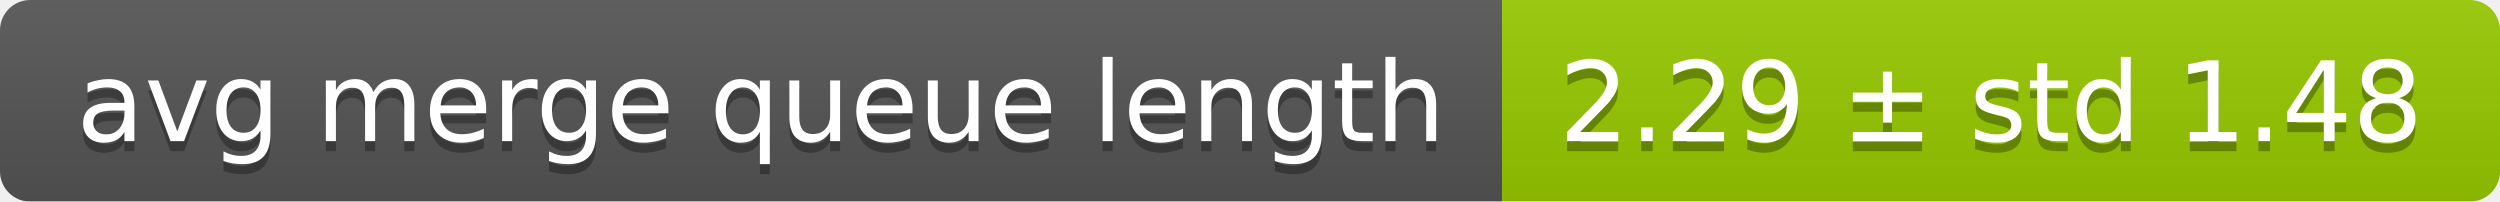
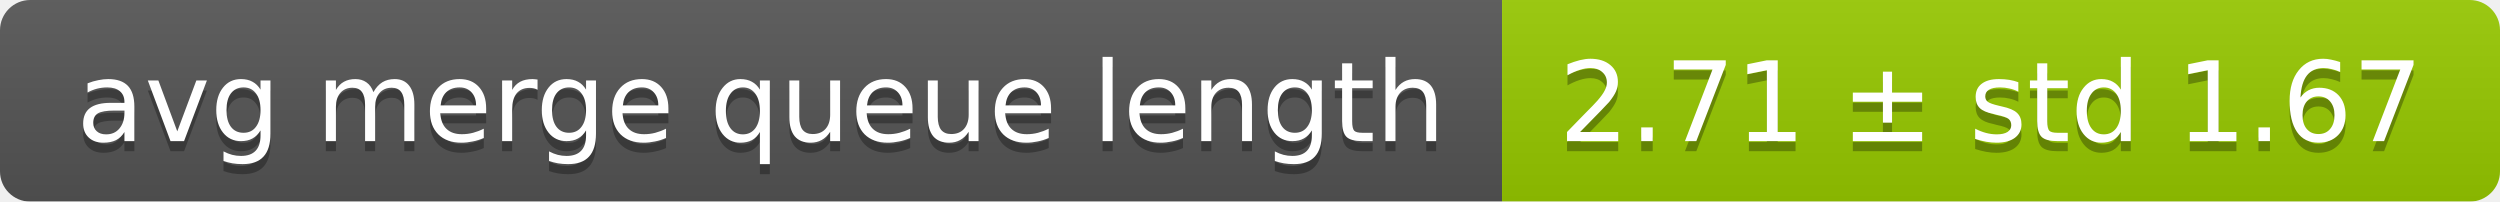
<svg xmlns="http://www.w3.org/2000/svg" width="248" height="20">
  <linearGradient id="smooth" x2="0" y2="100%">
    <stop offset="0" stop-color="#bbb" stop-opacity=".1" />
    <stop offset="1" stop-opacity=".1" />
  </linearGradient>
  <mask id="round">
    <rect width="248" height="20" rx="3" fill="#fff" />
  </mask>
  <g mask="url(#round)">
    <rect width="149" height="20" fill="#555" />
    <rect x="149" width="99" height="20" fill="#97ca00" />
    <rect width="248" height="20" fill="url(#smooth)" />
  </g>
  <g fill="#fff" text-anchor="middle" font-family="DejaVu Sans,Verdana,Geneva,sans-serif" font-size="11">
    <text x="75.5" y="15" fill="#010101" fill-opacity=".3">avg merge queue length</text>
    <text x="75.5" y="14">avg merge queue length</text>
-     <text x="197.5" y="15" fill="#010101" fill-opacity=".3">2.29 ± std 1.48</text>
-     <text x="197.5" y="14">2.29 ± std 1.48</text>
+     <text x="197.5" y="15" fill="#010101" fill-opacity=".3">2.71 ± std 1.67</text>
+     <text x="197.5" y="14">2.71 ± std 1.67</text>
  </g>
</svg>
